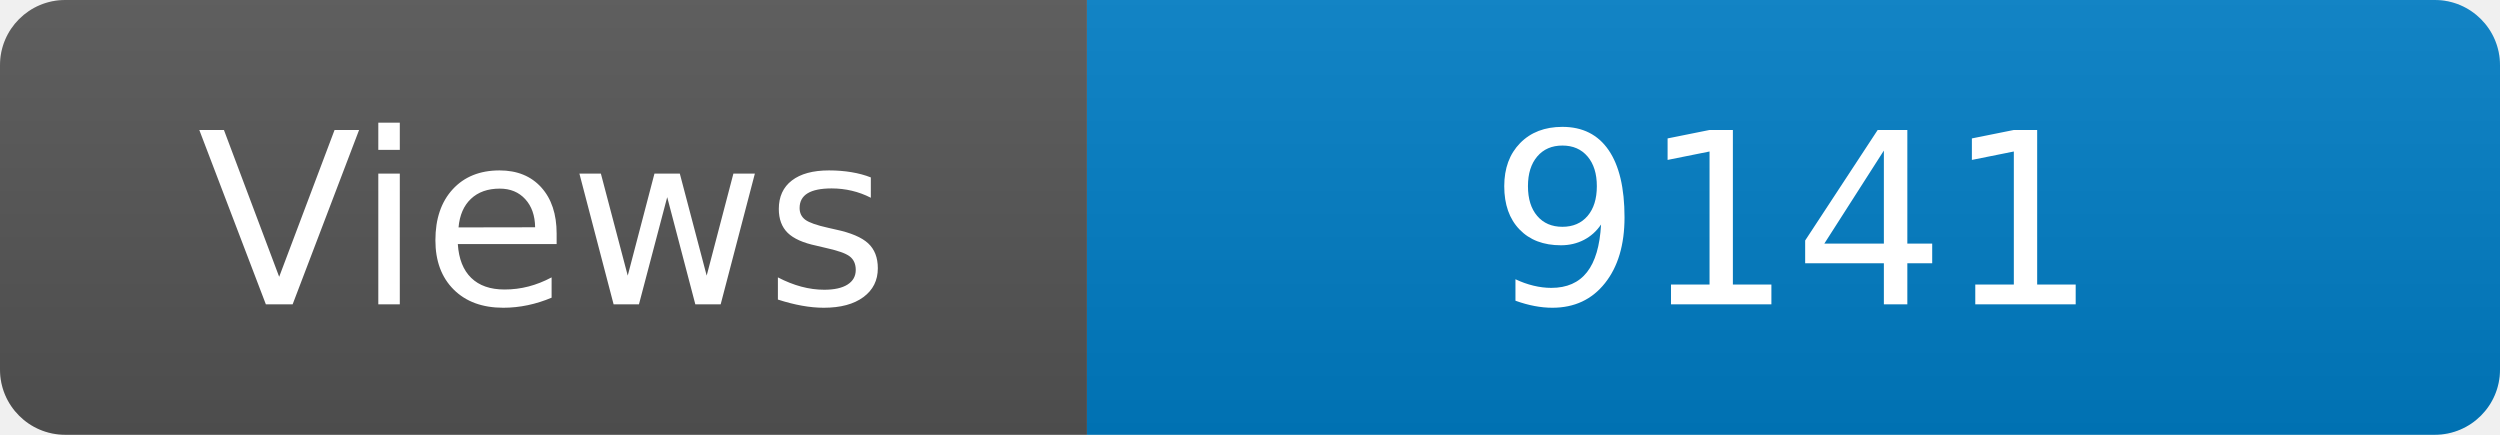
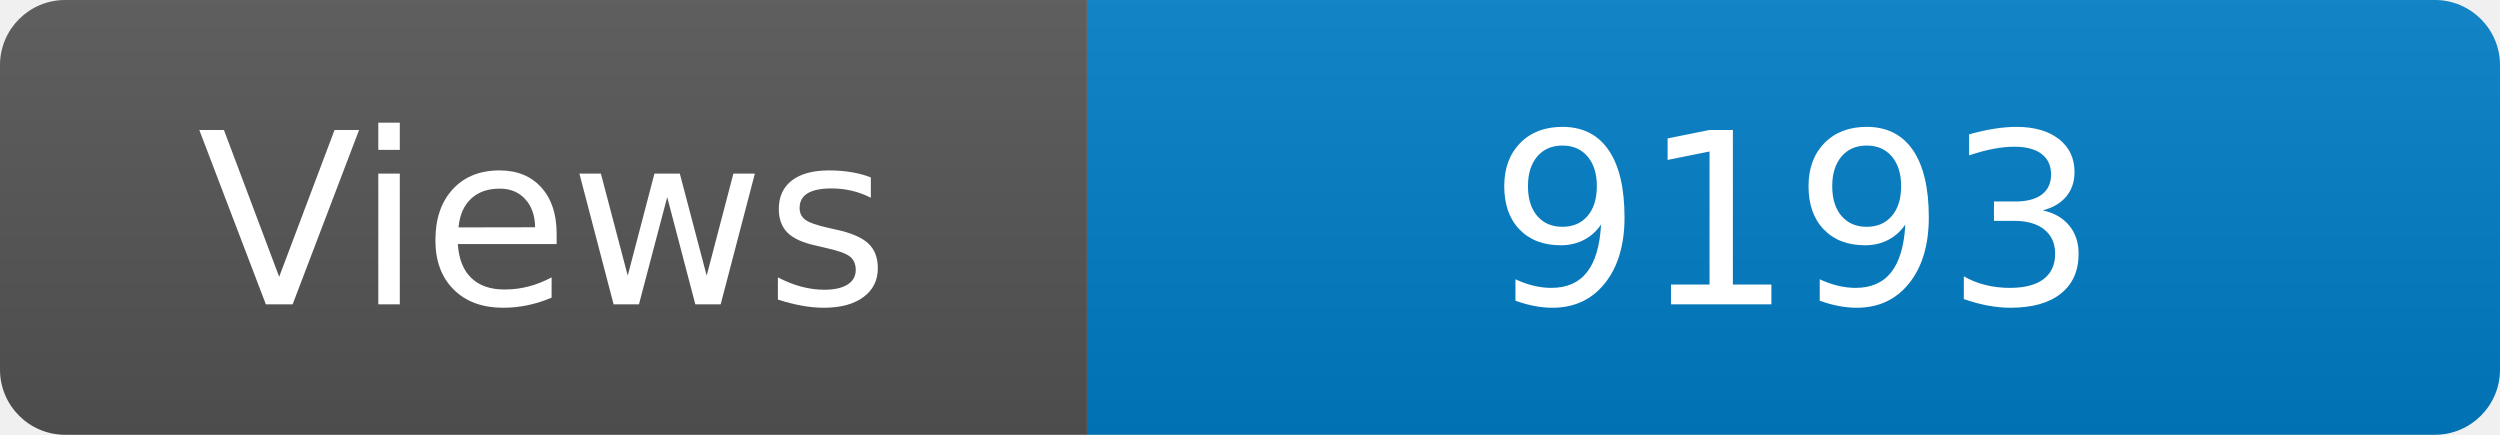
<svg xmlns="http://www.w3.org/2000/svg" width="115" height="20" role="img" aria-label="Maintained?: yes">
  <linearGradient id="s" x2="0" y2="100%">
    <stop offset="0" stop-color="#bbb" stop-opacity=".1" />
    <stop offset="1" stop-opacity=".1" />
  </linearGradient>
  <clipPath id="r">
    <rect width="115" height="20" rx="3" fill="#fff" />
  </clipPath>
  <g clip-path="url(#r)">
    <rect width="50" height="20" fill="#555" />
    <rect x="50" width="160" height="20" fill="#007ec6" />
    <rect width="115" height="20" fill="url(#s)" />
  </g>
  <g fill="#fff" text-anchor="middle" font-family="Verdana,Geneva,DejaVu Sans,sans-serif" font-size="110">
    <text x="250" y="140" transform="scale(.1)" fill="#fff">Views</text>
-     <text x="825" y="140" transform="scale(.1)" fill="#fff">9141</text>
+     <text x="825" y="140" transform="scale(.1)" fill="#fff">9193</text>
  </g>
</svg>
